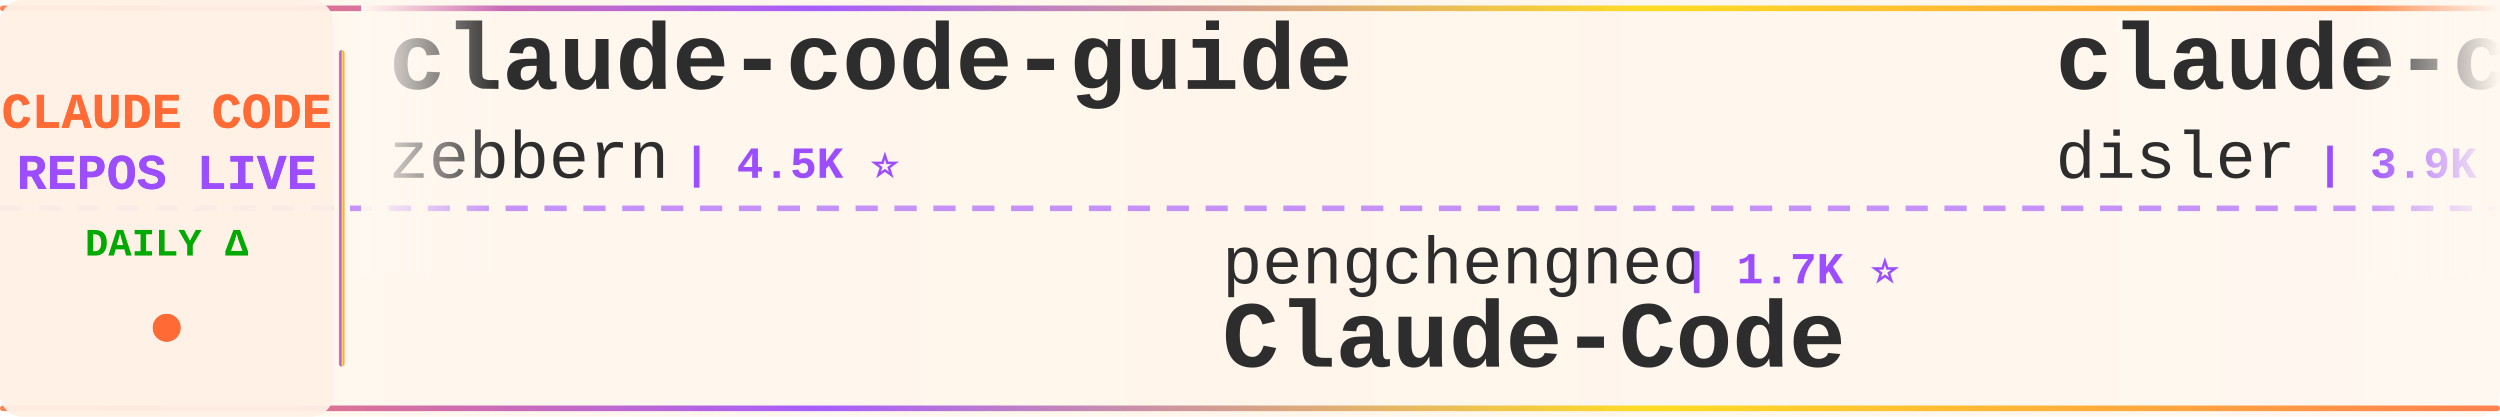
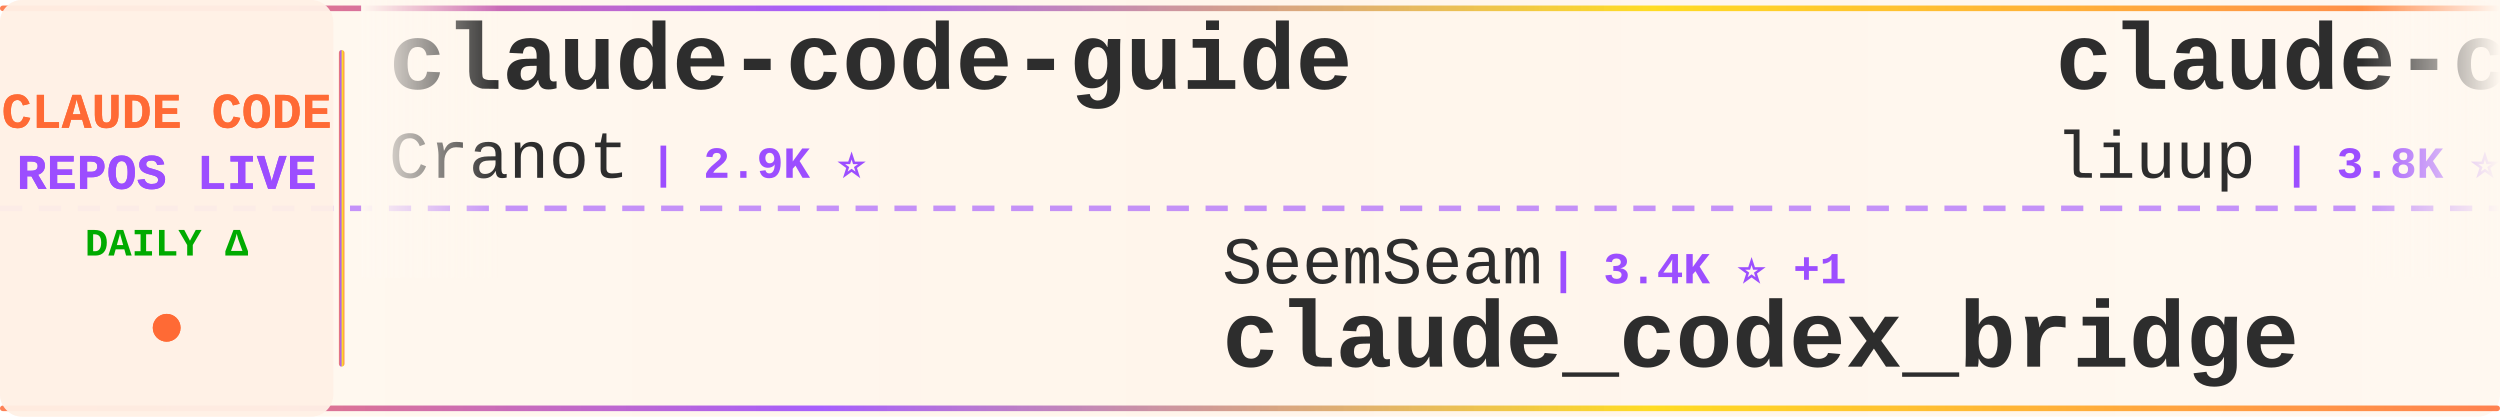
<svg xmlns="http://www.w3.org/2000/svg" width="900" height="150">
  <defs>
    <linearGradient id="tickerBg" x1="0%" y1="0%" x2="100%" y2="0%">
      <stop offset="0%" style="stop-color:#fff8f0;stop-opacity:0.98" />
      <stop offset="50%" style="stop-color:#fff5eb;stop-opacity:1" />
      <stop offset="100%" style="stop-color:#fff8f0;stop-opacity:0.98" />
    </linearGradient>
    <linearGradient id="borderGrad" x1="0%" y1="0%" x2="100%" y2="0%">
      <stop offset="0%" style="stop-color:#FF6B35;stop-opacity:0.85">
        <animate attributeName="stop-opacity" values="0.85;1;0.85" dur="2s" repeatCount="indefinite" />
      </stop>
      <stop offset="33%" style="stop-color:#9C4EFF;stop-opacity:0.9">
        <animate attributeName="stop-opacity" values="0.9;1;0.9" dur="2.2s" repeatCount="indefinite" />
      </stop>
      <stop offset="66%" style="stop-color:#FFD700;stop-opacity:0.85">
        <animate attributeName="stop-opacity" values="0.85;1;0.85" dur="1.8s" repeatCount="indefinite" />
      </stop>
      <stop offset="100%" style="stop-color:#FF6B35;stop-opacity:0.85">
        <animate attributeName="stop-opacity" values="0.85;1;0.85" dur="2s" repeatCount="indefinite" />
      </stop>
    </linearGradient>
    <filter id="textGlow">
      <feGaussianBlur stdDeviation="0.15" result="coloredBlur" />
      <feMerge>
        <feMergeNode in="coloredBlur" />
        <feMergeNode in="SourceGraphic" />
      </feMerge>
    </filter>
    <filter id="metricGlow">
      <feGaussianBlur stdDeviation="0.2" result="coloredBlur" />
      <feMerge>
        <feMergeNode in="coloredBlur" />
        <feMergeNode in="SourceGraphic" />
      </feMerge>
    </filter>
    <linearGradient id="leftFade" x1="0%" y1="0%" x2="100%" y2="0%">
      <stop offset="0%" style="stop-color:#fff8f0;stop-opacity:1" />
      <stop offset="100%" style="stop-color:#fff8f0;stop-opacity:0" />
    </linearGradient>
    <linearGradient id="rightFade" x1="0%" y1="0%" x2="100%" y2="0%">
      <stop offset="0%" style="stop-color:#fff8f0;stop-opacity:0" />
      <stop offset="100%" style="stop-color:#fff8f0;stop-opacity:1" />
    </linearGradient>
  </defs>
  <rect width="900" height="150" fill="url(#tickerBg)" rx="8" />
  <rect x="0" y="2" width="900" height="2" fill="url(#borderGrad)" rx="1" />
  <rect x="0" y="146" width="900" height="2" fill="url(#borderGrad)" rx="1" />
  <line x1="0" y1="75" x2="900" y2="75" stroke="#9C4EFF" stroke-width="2" stroke-dasharray="8 6" opacity="0.6" />
  <rect x="0" y="0" width="120" height="150" fill="#fff0e6" opacity="0.95" rx="8" />
  <text x="60" y="46" font-family="'Courier New', monospace" font-size="18" font-weight="bold" fill="#FF6B35" text-anchor="middle" filter="url(#textGlow)">
    CLAUDE CODE
  </text>
  <text x="60" y="68" font-family="'Courier New', monospace" font-size="18" font-weight="bold" fill="#9C4EFF" text-anchor="middle" filter="url(#textGlow)">
    REPOS LIVE
  </text>
  <text x="60" y="92" font-family="'Courier New', monospace" font-size="14" font-weight="bold" fill="#00aa00" text-anchor="middle">
    DAILY Δ
  </text>
  <circle cx="60" cy="118" r="5" fill="#FF6B35" filter="url(#metricGlow)">
    <animate attributeName="r" values="4;6;4" dur="1.5s" repeatCount="indefinite" />
    <animate attributeName="opacity" values="0.6;1;0.6" dur="1.5s" repeatCount="indefinite" />
  </circle>
  <rect x="122" y="18" width="2" height="114" fill="url(#borderGrad)" rx="1" />
  <clipPath id="tickerClip">
    <rect x="130" y="0" width="770" height="150" />
  </clipPath>
  <g clip-path="url(#tickerClip)">
    <g id="tickerItems">
      <animateTransform attributeName="transform" attributeType="XML" type="translate" from="0 0" to="-3000 0" dur="54s" repeatCount="indefinite" />
      <g transform="translate(0, 0)">
        <text x="140" y="32" font-family="'Courier New', monospace" font-size="34" font-weight="bold" fill="#2d2d2d">claude-code-guide</text>
-         <text x="140" y="64" font-family="'Courier New', monospace" font-size="24" font-weight="normal" fill="#2d2d2d" opacity="1.0">zebbern</text>
-         <text x="246" y="64" font-family="'Courier New', monospace" font-size="16" font-weight="bold" fill="#9C4EFF"> | 4.5K ⭐</text>
+         <text x="140" y="64" font-family="'Courier New', monospace" font-size="24" font-weight="normal" fill="#2d2d2d" opacity="1.0">Cranot</text>
+         <text x="234" y="64" font-family="'Courier New', monospace" font-size="16" font-weight="bold" fill="#9C4EFF"> | 2.9K ⭐</text>
      </g>
      <g transform="translate(300, 0)">
-         <text x="140" y="102" font-family="'Courier New', monospace" font-size="24" font-weight="normal" fill="#2d2d2d" opacity="1.0">pengchengneo</text>
-         <text x="306" y="102" font-family="'Courier New', monospace" font-size="16" font-weight="bold" fill="#9C4EFF"> | 1.7K ⭐</text>
-         <text x="140" y="132" font-family="'Courier New', monospace" font-size="34" font-weight="bold" fill="#2d2d2d">Claude-Code</text>
+         <text x="140" y="102" font-family="'Courier New', monospace" font-size="24" font-weight="normal" fill="#2d2d2d" opacity="1.0">SeemSeam</text>
+         <text x="258" y="102" font-family="'Courier New', monospace" font-size="16" font-weight="bold" fill="#9C4EFF"> | 3.4K ⭐ +1</text>
+         <text x="140" y="132" font-family="'Courier New', monospace" font-size="34" font-weight="bold" fill="#2d2d2d">claude_codex_bridge</text>
      </g>
      <g transform="translate(600, 0)">
-         <text x="140" y="32" font-family="'Courier New', monospace" font-size="34" font-weight="bold" fill="#2d2d2d">claude-code-hooks-master...</text>
-         <text x="140" y="64" font-family="'Courier New', monospace" font-size="24" font-weight="normal" fill="#2d2d2d" opacity="1.0">disler</text>
-         <text x="234" y="64" font-family="'Courier New', monospace" font-size="16" font-weight="bold" fill="#9C4EFF"> | 3.9K ⭐</text>
+         <text x="140" y="32" font-family="'Courier New', monospace" font-size="34" font-weight="bold" fill="#2d2d2d">claude-code-analysis</text>
+         <text x="140" y="64" font-family="'Courier New', monospace" font-size="24" font-weight="normal" fill="#2d2d2d" opacity="1.0">liuup</text>
+         <text x="222" y="64" font-family="'Courier New', monospace" font-size="16" font-weight="bold" fill="#9C4EFF"> | 3.8K ⭐ +3</text>
      </g>
      <g transform="translate(900, 0)">
-         <text x="140" y="102" font-family="'Courier New', monospace" font-size="24" font-weight="normal" fill="#2d2d2d" opacity="1.0">https-deeplearning-ai</text>
-         <text x="414" y="102" font-family="'Courier New', monospace" font-size="16" font-weight="bold" fill="#9C4EFF"> | 540 ⭐</text>
-         <text x="140" y="132" font-family="'Courier New', monospace" font-size="34" font-weight="bold" fill="#2d2d2d">sc-claude-code-files</text>
+         <text x="140" y="102" font-family="'Courier New', monospace" font-size="24" font-weight="normal" fill="#2d2d2d" opacity="1.0">Piebald-AI</text>
+         <text x="282" y="102" font-family="'Courier New', monospace" font-size="16" font-weight="bold" fill="#9C4EFF"> | 12.2K ⭐ +3</text>
+         <text x="140" y="132" font-family="'Courier New', monospace" font-size="34" font-weight="bold" fill="#2d2d2d">claude-code-system-promp...</text>
      </g>
      <g transform="translate(1200, 0)">
-         <text x="140" y="32" font-family="'Courier New', monospace" font-size="34" font-weight="bold" fill="#2d2d2d">awesome-claude-code</text>
-         <text x="140" y="64" font-family="'Courier New', monospace" font-size="24" font-weight="normal" fill="#2d2d2d" opacity="1.0">jqueryscript</text>
-         <text x="306" y="64" font-family="'Courier New', monospace" font-size="16" font-weight="bold" fill="#9C4EFF"> | 493 ⭐</text>
+         <text x="140" y="32" font-family="'Courier New', monospace" font-size="34" font-weight="bold" fill="#2d2d2d">claude-code-from-source</text>
+         <text x="140" y="64" font-family="'Courier New', monospace" font-size="24" font-weight="normal" fill="#2d2d2d" opacity="1.0">alejandrobalderas</text>
+         <text x="366" y="64" font-family="'Courier New', monospace" font-size="16" font-weight="bold" fill="#9C4EFF"> | 2.7K ⭐ +1</text>
      </g>
      <g transform="translate(1500, 0)">
-         <text x="140" y="102" font-family="'Courier New', monospace" font-size="24" font-weight="normal" fill="#2d2d2d" opacity="1.0">anthropics</text>
-         <text x="282" y="102" font-family="'Courier New', monospace" font-size="16" font-weight="bold" fill="#9C4EFF"> | 167.2K ⭐ +20</text>
-         <text x="140" y="132" font-family="'Courier New', monospace" font-size="34" font-weight="bold" fill="#2d2d2d">skills</text>
+         <text x="140" y="102" font-family="'Courier New', monospace" font-size="24" font-weight="normal" fill="#2d2d2d" opacity="1.0">digitalsamba</text>
+         <text x="306" y="102" font-family="'Courier New', monospace" font-size="16" font-weight="bold" fill="#9C4EFF"> | 1.9K ⭐</text>
+         <text x="140" y="132" font-family="'Courier New', monospace" font-size="34" font-weight="bold" fill="#2d2d2d">claude-code-video-toolki...</text>
      </g>
      <g transform="translate(1800, 0)">
-         <text x="140" y="32" font-family="'Courier New', monospace" font-size="34" font-weight="bold" fill="#2d2d2d">pi-vs-claude-code</text>
-         <text x="140" y="64" font-family="'Courier New', monospace" font-size="24" font-weight="normal" fill="#2d2d2d" opacity="1.0">disler</text>
-         <text x="234" y="64" font-family="'Courier New', monospace" font-size="16" font-weight="bold" fill="#9C4EFF"> | 1.6K ⭐</text>
+         <text x="140" y="32" font-family="'Courier New', monospace" font-size="34" font-weight="bold" fill="#2d2d2d">claude-howto</text>
+         <text x="140" y="64" font-family="'Courier New', monospace" font-size="24" font-weight="normal" fill="#2d2d2d" opacity="1.0">luongnv89</text>
+         <text x="270" y="64" font-family="'Courier New', monospace" font-size="16" font-weight="bold" fill="#9C4EFF"> | 41.0K ⭐ +41.0K</text>
      </g>
      <g transform="translate(2100, 0)">
-         <text x="140" y="102" font-family="'Courier New', monospace" font-size="24" font-weight="normal" fill="#2d2d2d" opacity="1.0">Windy3f3f3f3f</text>
-         <text x="318" y="102" font-family="'Courier New', monospace" font-size="16" font-weight="bold" fill="#9C4EFF"> | 3.4K ⭐</text>
-         <text x="140" y="132" font-family="'Courier New', monospace" font-size="34" font-weight="bold" fill="#2d2d2d">how-claude-code-works</text>
+         <text x="140" y="102" font-family="'Courier New', monospace" font-size="24" font-weight="normal" fill="#2d2d2d" opacity="1.0">Alishahryar1</text>
+         <text x="306" y="102" font-family="'Courier New', monospace" font-size="16" font-weight="bold" fill="#9C4EFF"> | 45.1K ⭐ +21</text>
+         <text x="140" y="132" font-family="'Courier New', monospace" font-size="34" font-weight="bold" fill="#2d2d2d">free-claude-code</text>
      </g>
      <g transform="translate(2400, 0)">
-         <text x="140" y="32" font-family="'Courier New', monospace" font-size="34" font-weight="bold" fill="#2d2d2d">claude-code-book</text>
-         <text x="140" y="64" font-family="'Courier New', monospace" font-size="24" font-weight="normal" fill="#2d2d2d" opacity="1.0">lintsinghua</text>
-         <text x="294" y="64" font-family="'Courier New', monospace" font-size="16" font-weight="bold" fill="#9C4EFF"> | 4.1K ⭐</text>
+         <text x="140" y="32" font-family="'Courier New', monospace" font-size="34" font-weight="bold" fill="#2d2d2d">Claude-code</text>
+         <text x="140" y="64" font-family="'Courier New', monospace" font-size="24" font-weight="normal" fill="#2d2d2d" opacity="1.0">zstmfhy</text>
+         <text x="246" y="64" font-family="'Courier New', monospace" font-size="16" font-weight="bold" fill="#9C4EFF"> | 190 ⭐</text>
      </g>
      <g transform="translate(2700, 0)">
-         <text x="140" y="102" font-family="'Courier New', monospace" font-size="24" font-weight="normal" fill="#2d2d2d" opacity="1.0">Alishahryar1</text>
-         <text x="306" y="102" font-family="'Courier New', monospace" font-size="16" font-weight="bold" fill="#9C4EFF"> | 45.1K ⭐ +16</text>
-         <text x="140" y="132" font-family="'Courier New', monospace" font-size="34" font-weight="bold" fill="#2d2d2d">free-claude-code</text>
+         <text x="140" y="102" font-family="'Courier New', monospace" font-size="24" font-weight="normal" fill="#2d2d2d" opacity="1.0">Donchitos</text>
+         <text x="270" y="102" font-family="'Courier New', monospace" font-size="16" font-weight="bold" fill="#9C4EFF"> | 23.7K ⭐ +2</text>
+         <text x="140" y="132" font-family="'Courier New', monospace" font-size="34" font-weight="bold" fill="#2d2d2d">Claude-Code-Game-Studios</text>
      </g>
      <g transform="translate(3000, 0)">
        <text x="140" y="32" font-family="'Courier New', monospace" font-size="34" font-weight="bold" fill="#2d2d2d">claude-code-guide</text>
-         <text x="140" y="64" font-family="'Courier New', monospace" font-size="24" font-weight="normal" fill="#2d2d2d" opacity="1.0">zebbern</text>
-         <text x="246" y="64" font-family="'Courier New', monospace" font-size="16" font-weight="bold" fill="#9C4EFF"> | 4.5K ⭐</text>
+         <text x="140" y="64" font-family="'Courier New', monospace" font-size="24" font-weight="normal" fill="#2d2d2d" opacity="1.0">Cranot</text>
+         <text x="234" y="64" font-family="'Courier New', monospace" font-size="16" font-weight="bold" fill="#9C4EFF"> | 2.9K ⭐</text>
      </g>
      <g transform="translate(3300, 0)">
-         <text x="140" y="102" font-family="'Courier New', monospace" font-size="24" font-weight="normal" fill="#2d2d2d" opacity="1.0">pengchengneo</text>
-         <text x="306" y="102" font-family="'Courier New', monospace" font-size="16" font-weight="bold" fill="#9C4EFF"> | 1.7K ⭐</text>
-         <text x="140" y="132" font-family="'Courier New', monospace" font-size="34" font-weight="bold" fill="#2d2d2d">Claude-Code</text>
+         <text x="140" y="102" font-family="'Courier New', monospace" font-size="24" font-weight="normal" fill="#2d2d2d" opacity="1.0">SeemSeam</text>
+         <text x="258" y="102" font-family="'Courier New', monospace" font-size="16" font-weight="bold" fill="#9C4EFF"> | 3.4K ⭐ +1</text>
+         <text x="140" y="132" font-family="'Courier New', monospace" font-size="34" font-weight="bold" fill="#2d2d2d">claude_codex_bridge</text>
      </g>
      <g transform="translate(3600, 0)">
-         <text x="140" y="32" font-family="'Courier New', monospace" font-size="34" font-weight="bold" fill="#2d2d2d">claude-code-hooks-master...</text>
-         <text x="140" y="64" font-family="'Courier New', monospace" font-size="24" font-weight="normal" fill="#2d2d2d" opacity="1.0">disler</text>
-         <text x="234" y="64" font-family="'Courier New', monospace" font-size="16" font-weight="bold" fill="#9C4EFF"> | 3.9K ⭐</text>
+         <text x="140" y="32" font-family="'Courier New', monospace" font-size="34" font-weight="bold" fill="#2d2d2d">claude-code-analysis</text>
+         <text x="140" y="64" font-family="'Courier New', monospace" font-size="24" font-weight="normal" fill="#2d2d2d" opacity="1.0">liuup</text>
+         <text x="222" y="64" font-family="'Courier New', monospace" font-size="16" font-weight="bold" fill="#9C4EFF"> | 3.8K ⭐ +3</text>
      </g>
      <g transform="translate(3900, 0)">
-         <text x="140" y="102" font-family="'Courier New', monospace" font-size="24" font-weight="normal" fill="#2d2d2d" opacity="1.0">https-deeplearning-ai</text>
-         <text x="414" y="102" font-family="'Courier New', monospace" font-size="16" font-weight="bold" fill="#9C4EFF"> | 540 ⭐</text>
-         <text x="140" y="132" font-family="'Courier New', monospace" font-size="34" font-weight="bold" fill="#2d2d2d">sc-claude-code-files</text>
+         <text x="140" y="102" font-family="'Courier New', monospace" font-size="24" font-weight="normal" fill="#2d2d2d" opacity="1.0">Piebald-AI</text>
+         <text x="282" y="102" font-family="'Courier New', monospace" font-size="16" font-weight="bold" fill="#9C4EFF"> | 12.2K ⭐ +3</text>
+         <text x="140" y="132" font-family="'Courier New', monospace" font-size="34" font-weight="bold" fill="#2d2d2d">claude-code-system-promp...</text>
      </g>
    </g>
  </g>
  <rect x="130" y="0" width="50" height="100" fill="url(#leftFade)" />
  <rect x="850" y="0" width="50" height="100" fill="url(#rightFade)" />
</svg>
